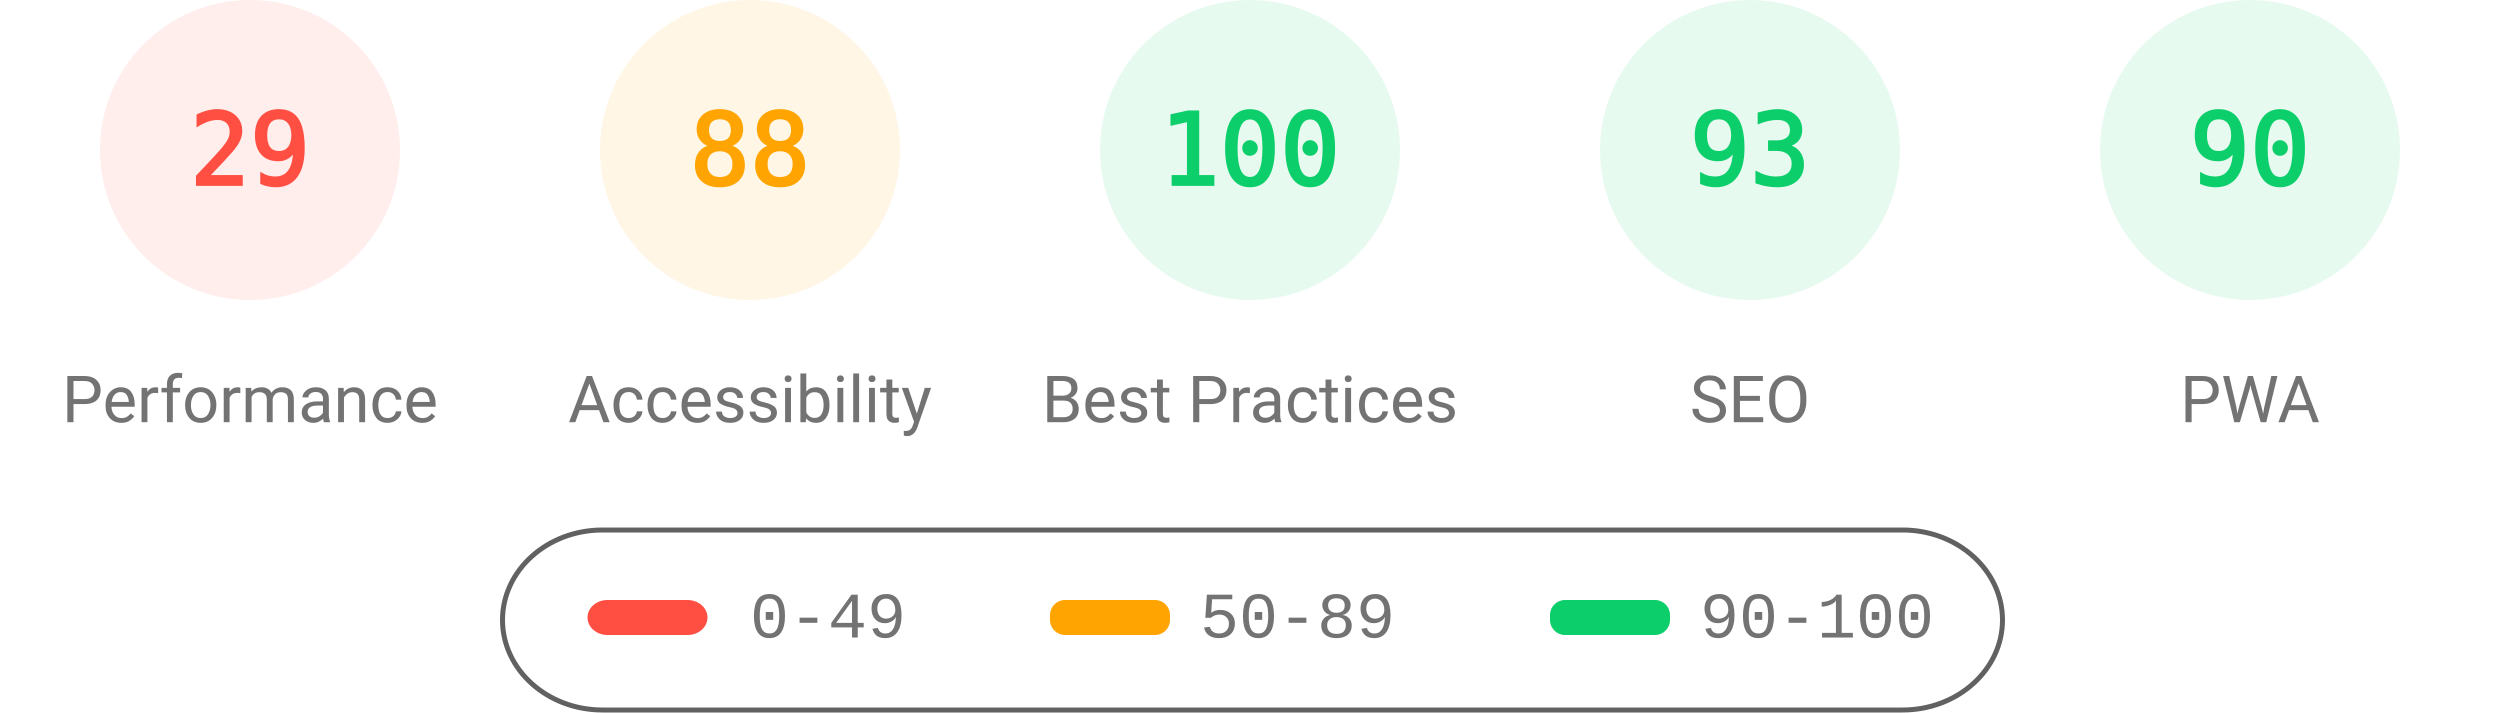
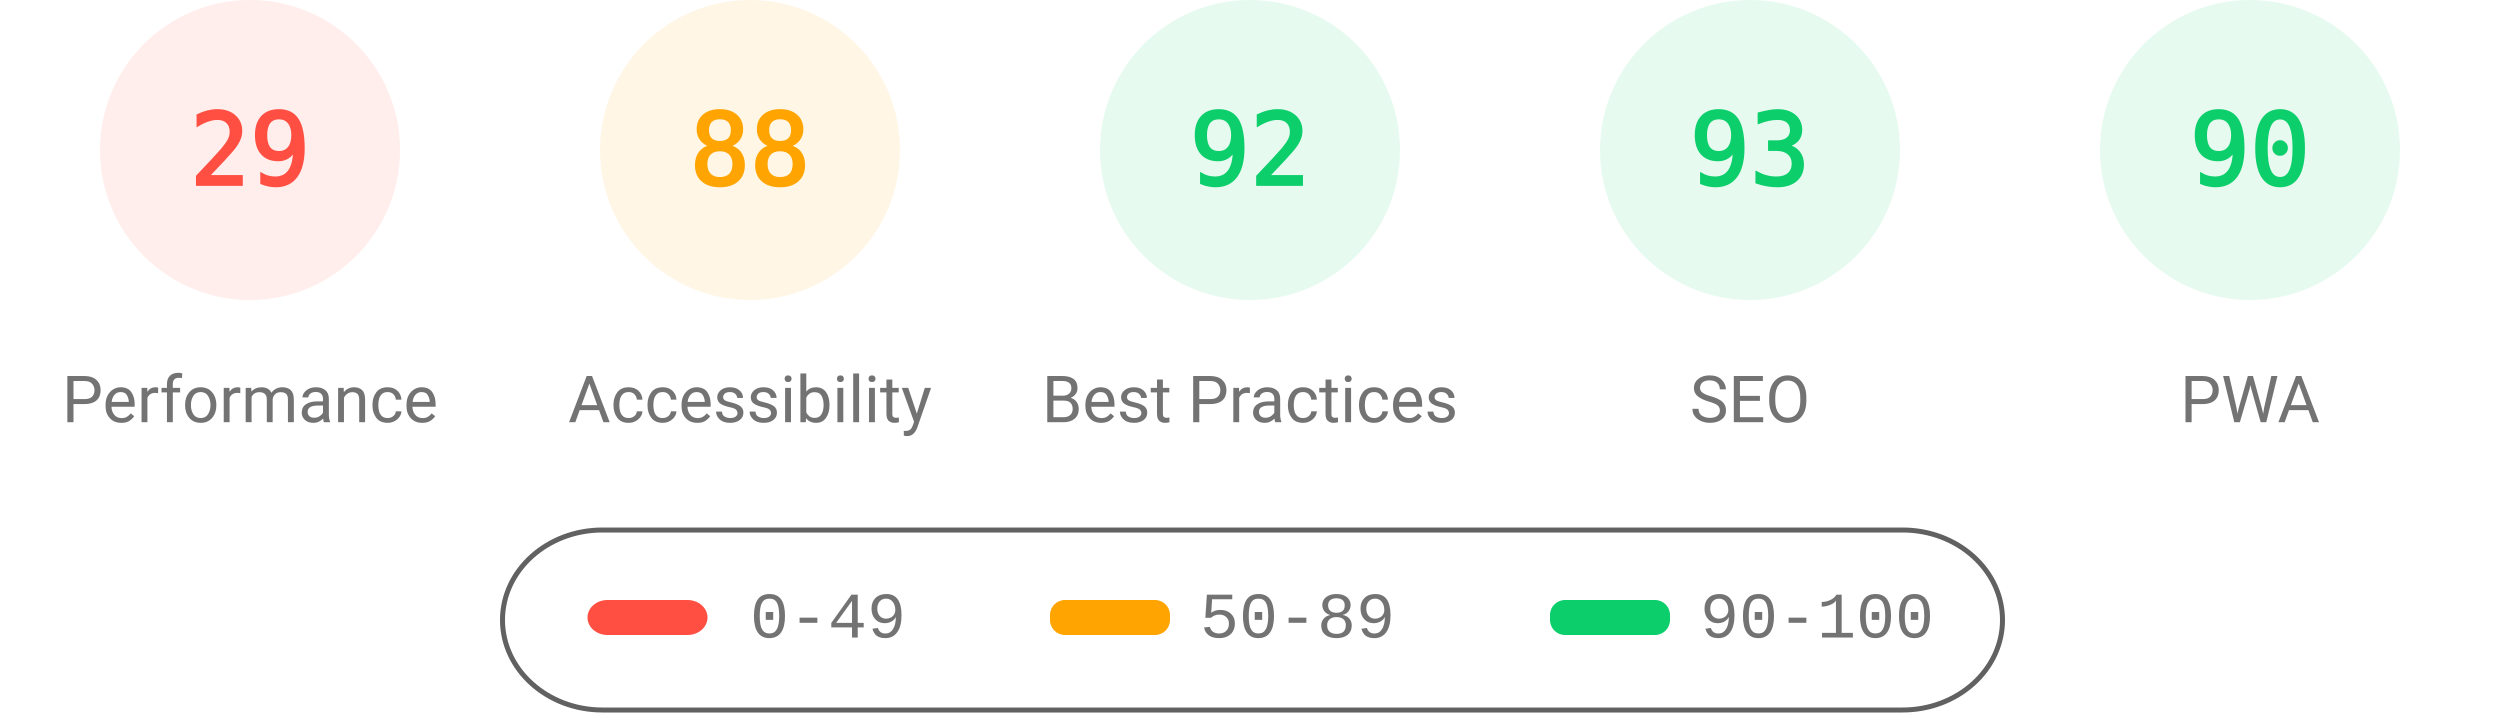
<svg xmlns="http://www.w3.org/2000/svg" fill="none" width="1000" height="285">
  <style>.gauge-base{opacity:.1}.gauge-arc{fill:none;animation-delay:250ms;stroke-linecap:round;transform:rotate(-90deg);transform-origin:100px 60px;animation:load-gauge 1s ease forwards}.guage-text{font-size:40px;font-family:monospace;text-align:center}.guage-red{color:#ff4e42;fill:#ff4e42;stroke:#ff4e42}.guage-orange{color:#ffa400;fill:#ffa400;stroke:#ffa400}.guage-green{color:#0cce6b;fill:#0cce6b;stroke:#0cce6b}.guage-undefined{color:#5c5c5c;fill:#5c5c5c;stroke:#5c5c5c}.guage-title{color:#737373;fill:#737373;stroke:none;font-size:26px;line-height:26px;font-family:Roboto,Halvetica,Arial,sans-serif}@keyframes load-gauge{from{stroke-dasharray:0 352.858}}</style>
  <svg class="guage-div guage-perf guage-red" viewBox="0 0 200 200" width="200" height="200">
    <circle class="gauge-base" r="56" cx="100" cy="60" stroke-width="8" />
    <circle class="gauge-arc guage-arc-1" r="56" cx="100" cy="60" stroke-width="8" style="stroke-dasharray:102.039,351.858" />
    <text class="guage-text" x="100" y="60" alignment-baseline="central" dominant-baseline="central" text-anchor="middle">29</text>
    <text class="guage-title" x="100" y="160" alignment-baseline="central" dominant-baseline="central" text-anchor="middle">Performance</text>
  </svg>
  <svg class="guage-div guage-acc guage-orange" viewBox="0 0 200 200" width="200" height="200" x="200">
    <circle class="gauge-base" r="56" cx="100" cy="60" stroke-width="8" />
    <circle class="gauge-arc guage-arc-2" r="56" cx="100" cy="60" stroke-width="8" style="stroke-dasharray:309.635,351.858" />
    <text class="guage-text" x="100" y="60" alignment-baseline="central" dominant-baseline="central" text-anchor="middle">88</text>
    <text class="guage-title" x="100" y="160" alignment-baseline="central" dominant-baseline="central" text-anchor="middle">Accessibility</text>
  </svg>
  <svg class="guage-div guage-best guage-green" viewBox="0 0 200 200" width="200" height="200" x="400">
    <circle class="gauge-base" r="56" cx="100" cy="60" stroke-width="8" />
-     <circle class="gauge-arc guage-arc-3" r="56" cx="100" cy="60" stroke-width="8" style="stroke-dasharray:351.858,351.858" />
-     <text class="guage-text" x="100" y="60" alignment-baseline="central" dominant-baseline="central" text-anchor="middle">100</text>
+     <circle class="gauge-arc guage-arc-3" r="56" cx="100" cy="60" stroke-width="8" style="stroke-dasharray:323.709,351.858" />
+     <text class="guage-text" x="100" y="60" alignment-baseline="central" dominant-baseline="central" text-anchor="middle">92</text>
    <text class="guage-title" x="100" y="160" alignment-baseline="central" dominant-baseline="central" text-anchor="middle">Best Practices</text>
  </svg>
  <svg class="guage-div guage-seo guage-green" viewBox="0 0 200 200" width="200" height="200" x="600">
    <circle class="gauge-base" r="56" cx="100" cy="60" stroke-width="8" />
    <circle class="gauge-arc guage-arc-4" r="56" cx="100" cy="60" stroke-width="8" style="stroke-dasharray:327.228,351.858" />
    <text class="guage-text" x="100" y="60" alignment-baseline="central" dominant-baseline="central" text-anchor="middle">93</text>
    <text class="guage-title" x="100" y="160" alignment-baseline="central" dominant-baseline="central" text-anchor="middle">SEO</text>
  </svg>
  <svg class="guage-div guage-pwa guage-green" viewBox="0 0 200 200" width="200" height="200" x="800">
    <circle class="gauge-base" r="56" cx="100" cy="60" stroke-width="8" />
    <circle class="gauge-arc guage-arc-4" r="56" cx="100" cy="60" stroke-width="8" style="stroke-dasharray:316.672,351.858" />
    <text class="guage-text" x="100" y="60" alignment-baseline="central" dominant-baseline="central" text-anchor="middle">90</text>
    <text class="guage-title" x="100" y="160" alignment-baseline="central" dominant-baseline="central" text-anchor="middle">PWA</text>
  </svg>
  <svg width="604" height="76" x="200" y="210">
    <path fill="none" id="canvas_background" d="M-1-1h604v80H-1z" />
    <rect fill-opacity="0" stroke="#616161" stroke-width="2" rx="40" id="svg_2" height="72" width="600" y="2" x="1" fill="#000" />
    <rect stroke="#000" rx="8" id="svg_3" height="14" width="48" y="30" x="35" stroke-opacity="null" stroke-width="0" fill="#ff4e42" />
    <rect stroke="#000" rx="6" id="svg_4" height="14" width="48" y="30" x="220" stroke-opacity="null" stroke-width="0" fill="#ffa400" />
    <rect stroke="#000" rx="6" id="svg_5" height="14" width="48" y="30" x="420" stroke-opacity="null" stroke-width="0" fill="#0cce6b" />
    <text xml:space="preserve" text-anchor="start" font-family="'Courier New', Courier, monospace" font-size="26" id="svg_6" y="45" x="100" stroke-opacity="null" stroke-width="0" stroke="#000" fill="#737373">0-49</text>
    <text xml:space="preserve" text-anchor="start" font-family="'Courier New', Courier, monospace" font-size="26" id="svg_7" y="45" x="280" stroke-opacity="null" stroke-width="0" stroke="#000" fill="#737373">50-89</text>
    <text xml:space="preserve" text-anchor="start" font-family="'Courier New', Courier, monospace" font-size="26" id="svg_8" y="45" x="480" stroke-opacity="null" stroke-width="0" stroke="#000" fill="#737373">90-100</text>
  </svg>
</svg>
